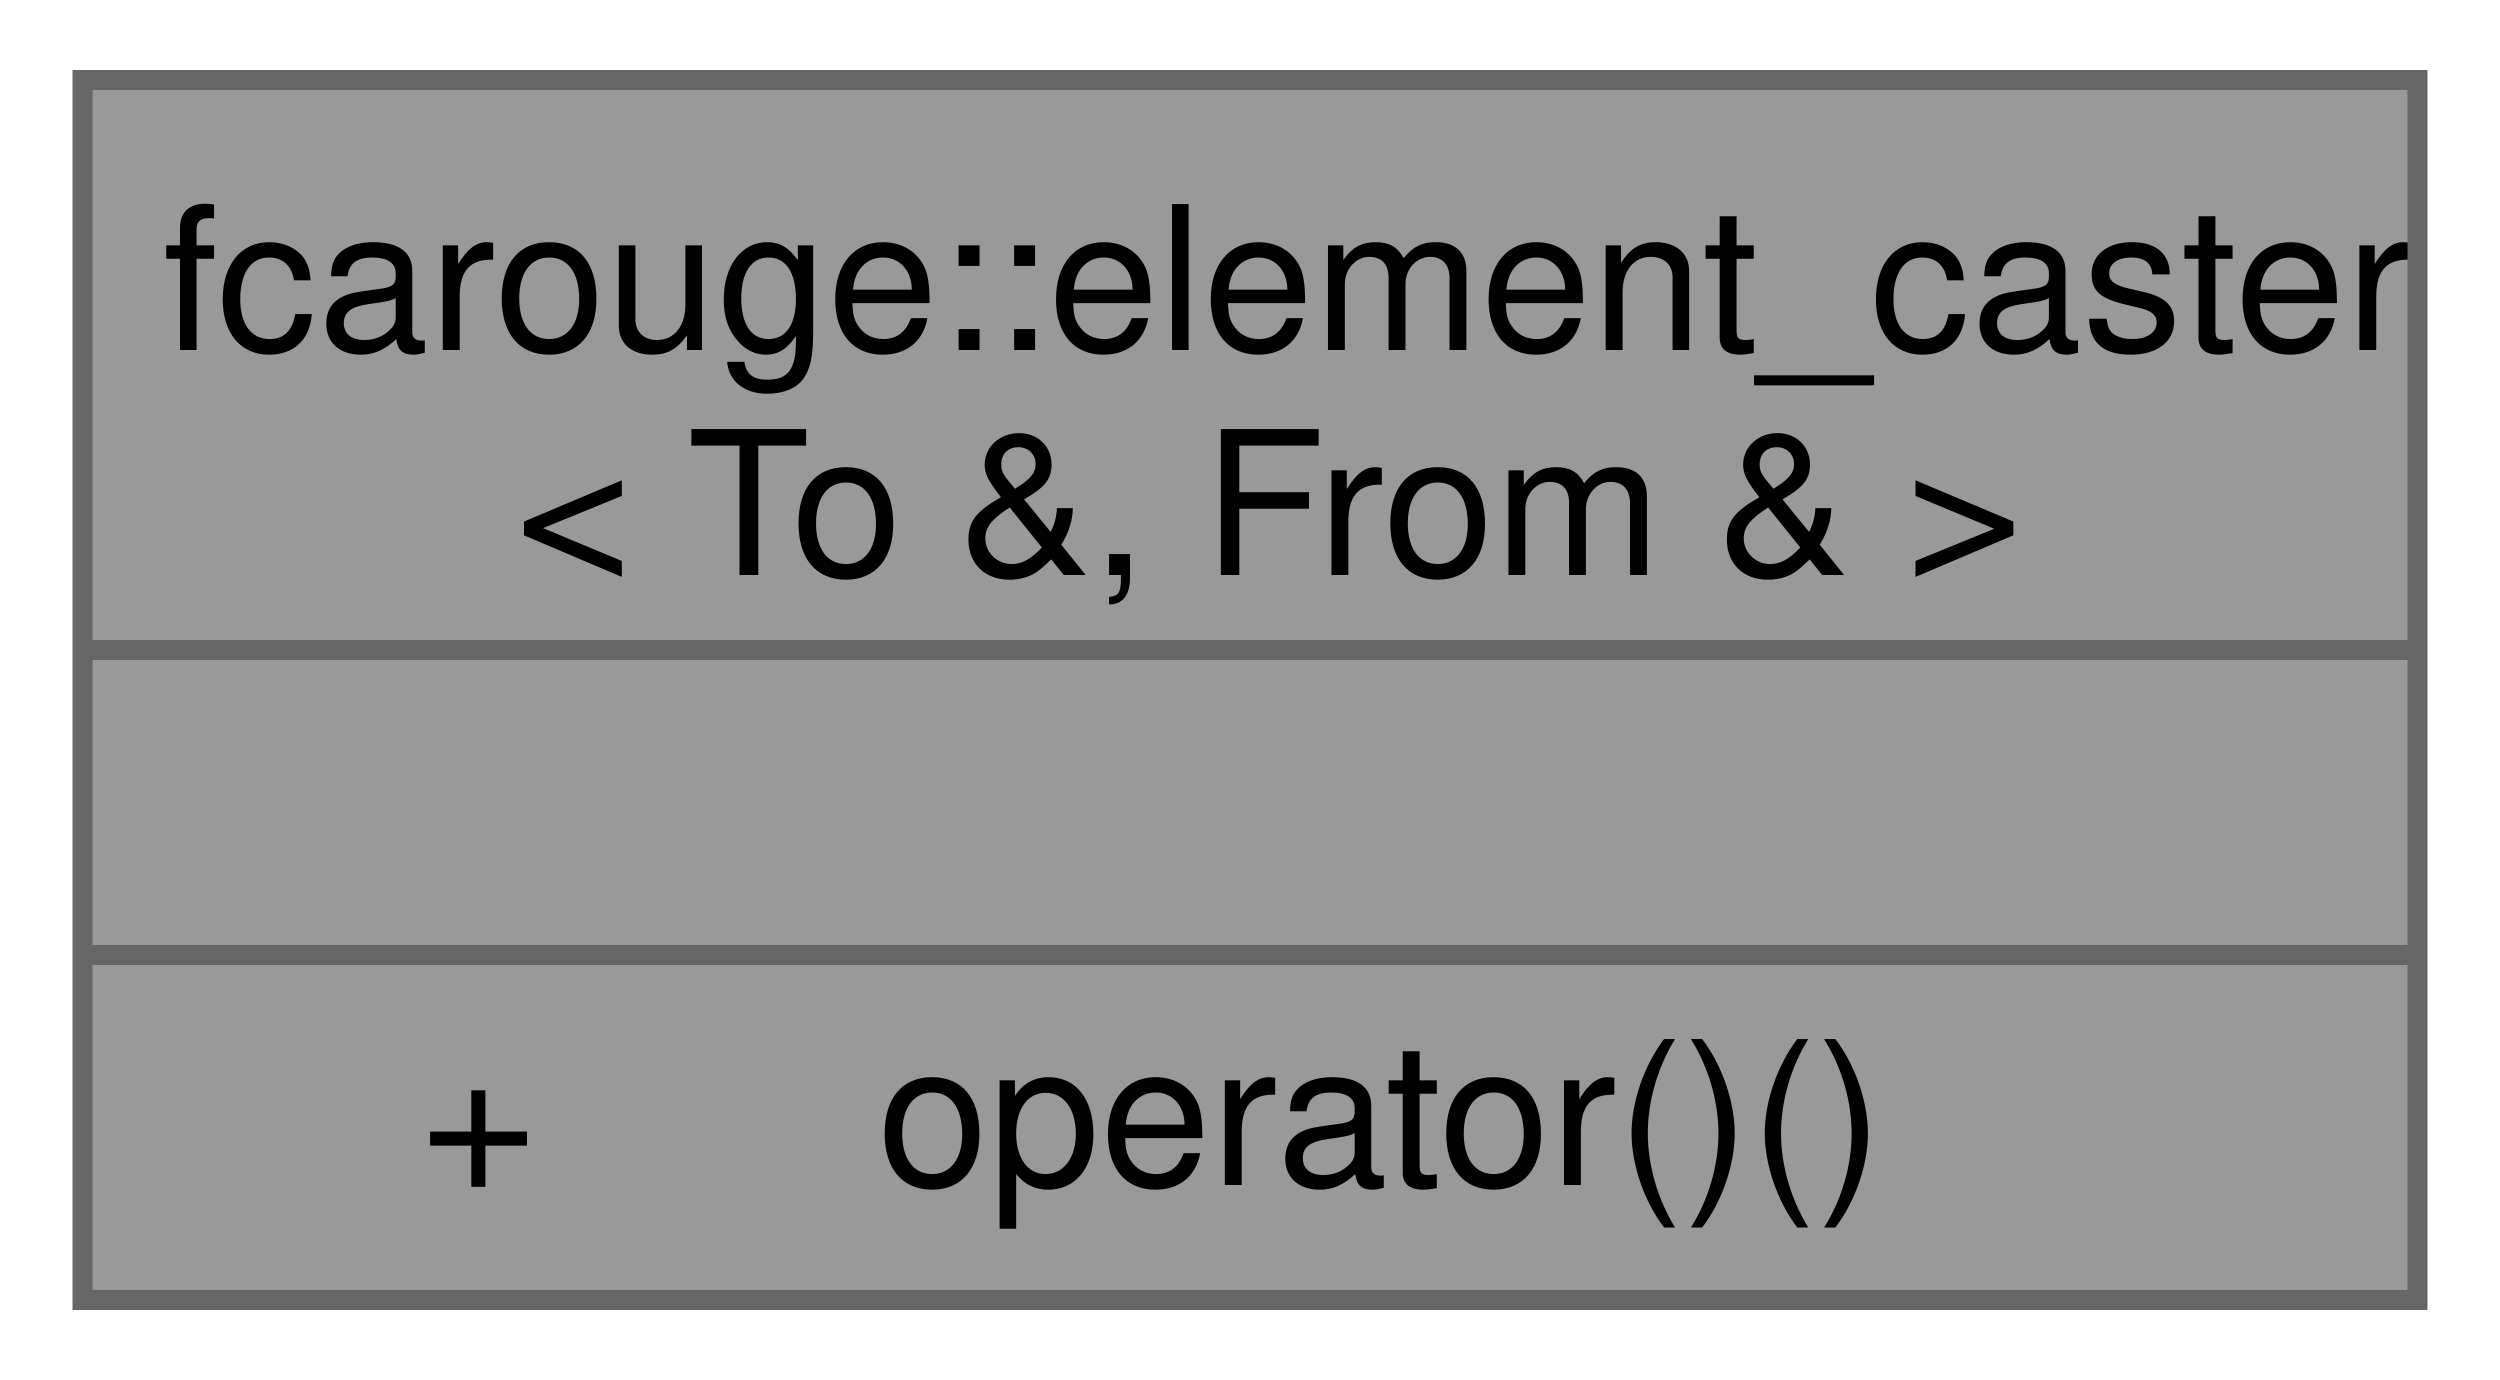
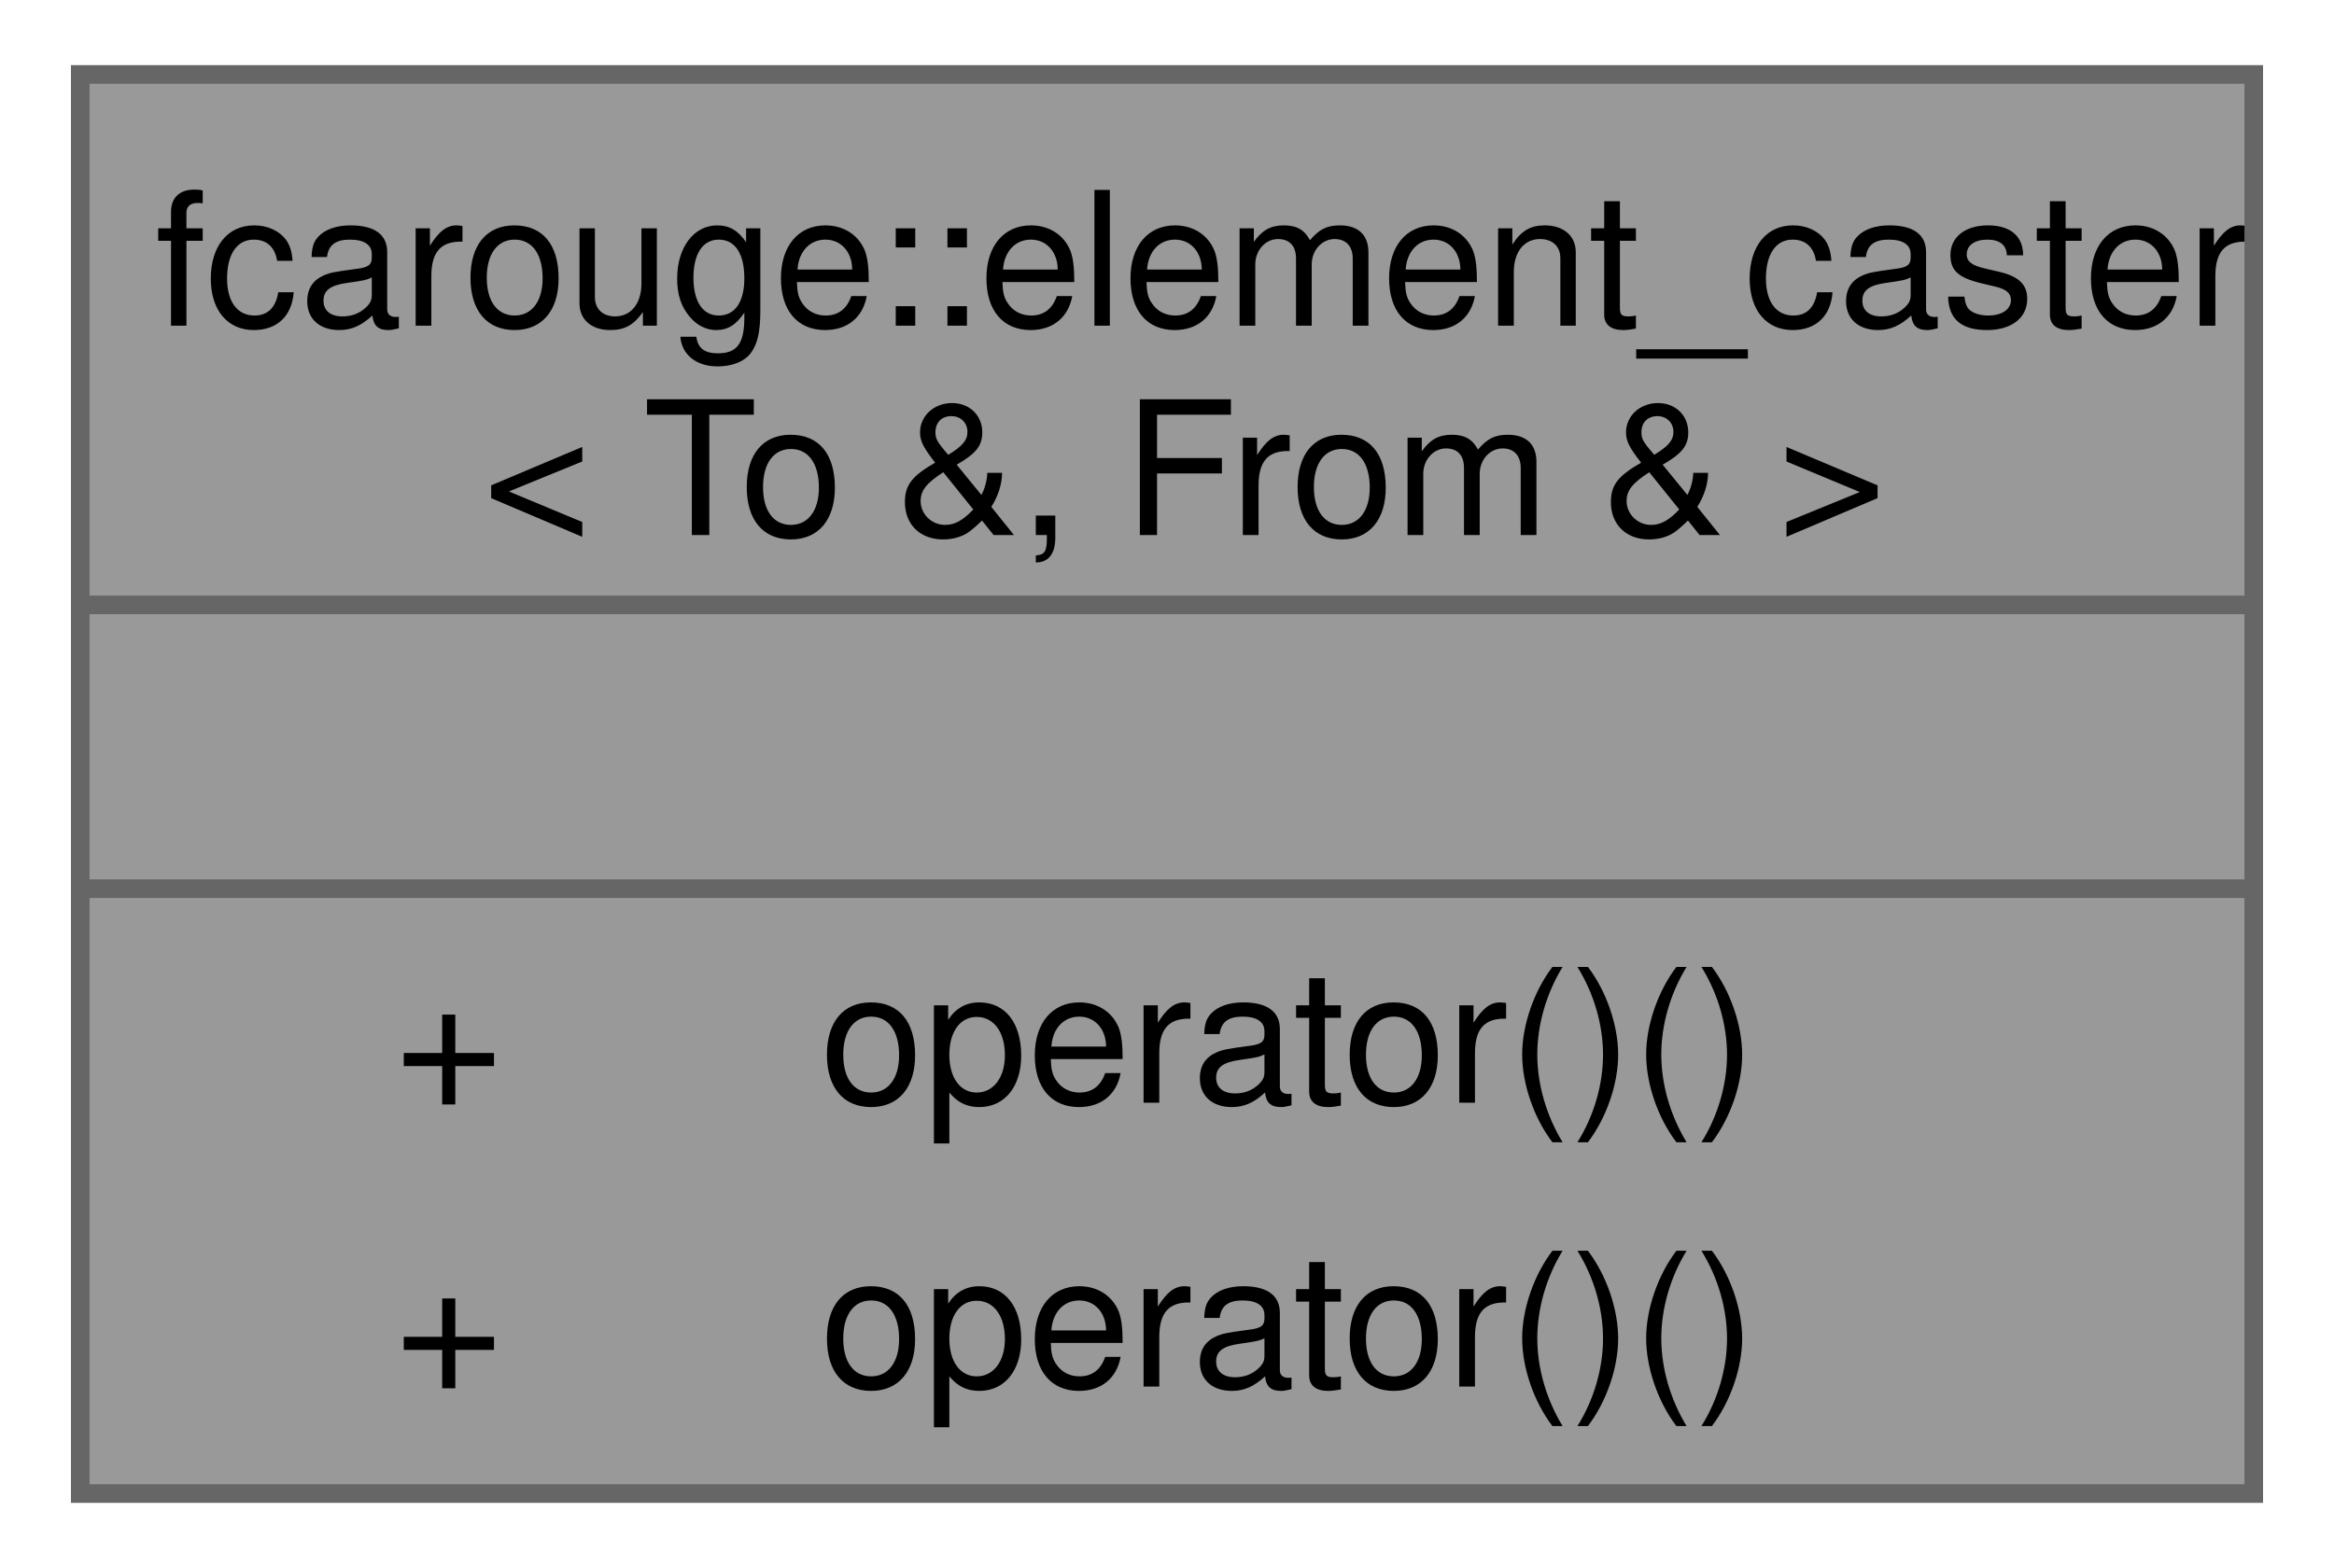
- <svg xmlns="http://www.w3.org/2000/svg" xmlns:xlink="http://www.w3.org/1999/xlink" width="125pt" height="69pt" viewBox="0.00 0.00 124.75 69.00">
-   <g id="graph0" class="graph" transform="scale(1 1) rotate(0) translate(4 65)">
+ <svg xmlns="http://www.w3.org/2000/svg" xmlns:xlink="http://www.w3.org/1999/xlink" width="125pt" height="84pt" viewBox="0.00 0.00 124.75 84.25">
+   <g id="graph0" class="graph" transform="scale(1 1) rotate(0) translate(4 80.25)">
    <g id="Node000001" class="node">
      <g id="a_Node000001">
        <a xlink:title=" ">
-           <polygon fill="#999999" stroke="none" points="116.75,-61 0,-61 0,0 116.75,0 116.75,-61" />
-           <text text-anchor="start" x="4" y="-47.5" font-family="Helvetica,sans-Serif" font-size="10.00">fcarouge::element_caster</text>
-           <text text-anchor="start" x="21.62" y="-36.25" font-family="Helvetica,sans-Serif" font-size="10.00">&lt; To &amp;, From &amp; &gt;</text>
-           <text text-anchor="start" x="56.88" y="-21" font-family="Helvetica,sans-Serif" font-size="10.00"> </text>
+           <polygon fill="#999999" stroke="none" points="116.75,-76.25 0,-76.25 0,0 116.75,0 116.75,-76.25" />
+           <text text-anchor="start" x="4" y="-62.75" font-family="Helvetica,sans-Serif" font-size="10.00">fcarouge::element_caster</text>
+           <text text-anchor="start" x="21.62" y="-51.5" font-family="Helvetica,sans-Serif" font-size="10.00">&lt; To &amp;, From &amp; &gt;</text>
+           <text text-anchor="start" x="56.88" y="-36.25" font-family="Helvetica,sans-Serif" font-size="10.00"> </text>
+           <text text-anchor="start" x="16.88" y="-21" font-family="Helvetica,sans-Serif" font-size="10.00">+</text>
+           <text text-anchor="start" x="39.75" y="-21" font-family="Helvetica,sans-Serif" font-size="10.00">operator()()</text>
          <text text-anchor="start" x="16.88" y="-5.75" font-family="Helvetica,sans-Serif" font-size="10.00">+</text>
          <text text-anchor="start" x="39.75" y="-5.75" font-family="Helvetica,sans-Serif" font-size="10.00">operator()()</text>
+           <polygon fill="#666666" stroke="#666666" points="0,-47.75 0,-47.75 116.75,-47.75 116.75,-47.75 0,-47.75" />
          <polygon fill="#666666" stroke="#666666" points="0,-32.5 0,-32.5 116.75,-32.5 116.75,-32.5 0,-32.5" />
-           <polygon fill="#666666" stroke="#666666" points="0,-17.25 0,-17.25 116.75,-17.25 116.75,-17.25 0,-17.25" />
-           <polygon fill="none" stroke="#666666" points="0,0 0,-61 116.75,-61 116.75,0 0,0" />
+           <polygon fill="none" stroke="#666666" points="0,0 0,-76.25 116.75,-76.25 116.75,0 0,0" />
        </a>
      </g>
    </g>
  </g>
</svg>
